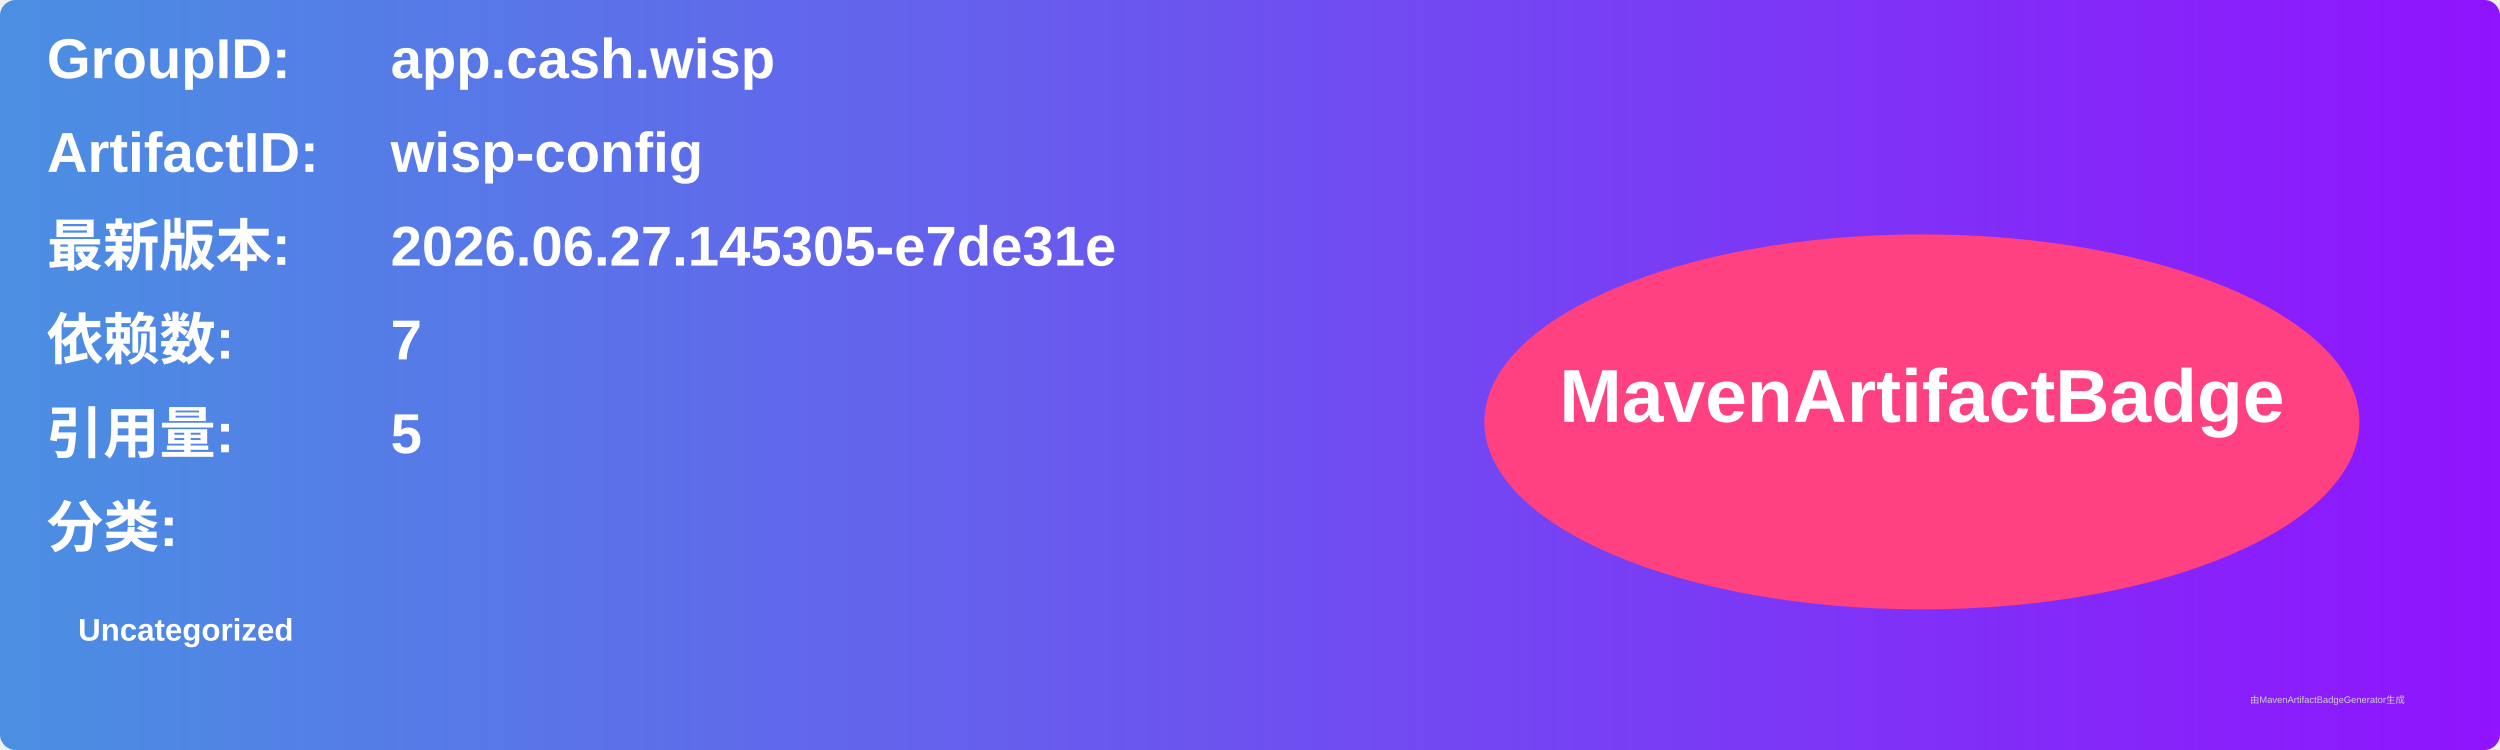
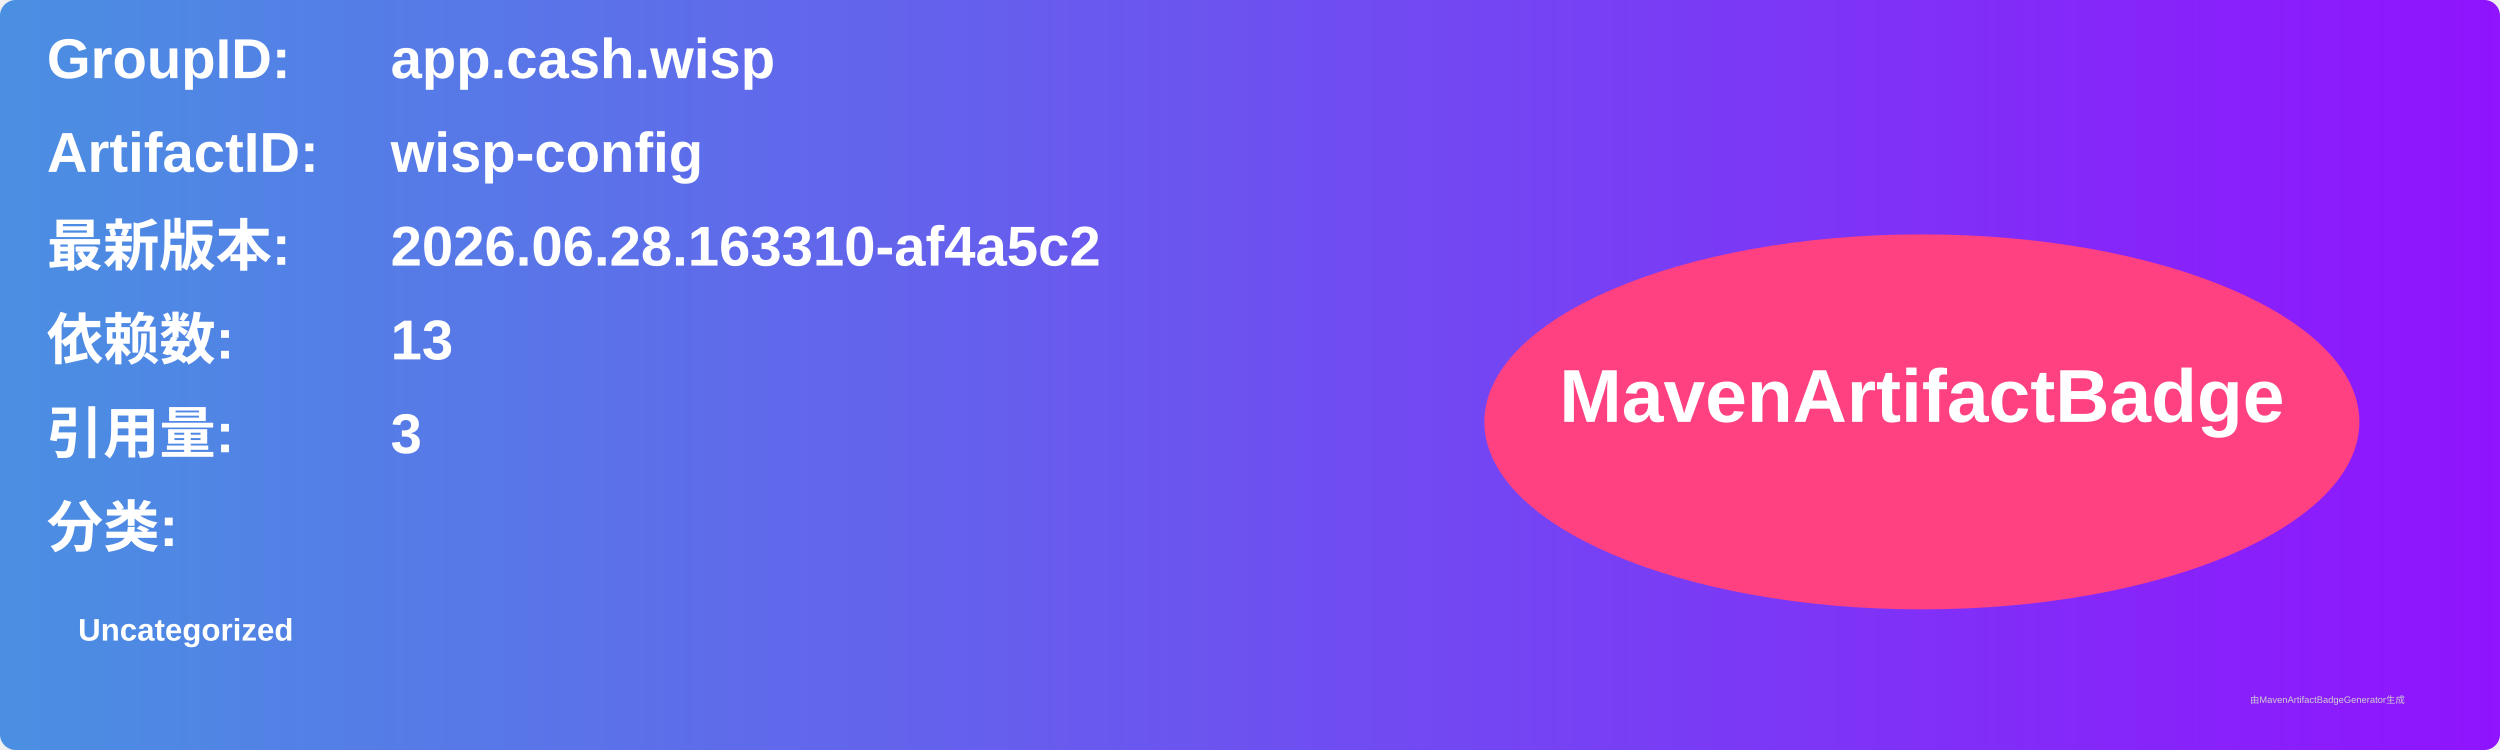
<svg xmlns="http://www.w3.org/2000/svg" width="800" height="240" viewBox="0 0 800 240">
  <linearGradient id="grad" x1="0%" y1="0%" x2="100%" y2="0%">
    <stop offset="0%" stop-color="#4a90e2" />
    <stop offset="100%" stop-color="#9013fe" />
  </linearGradient>
  <rect width="100%" height="100%" rx="5" ry="5" fill="url(#grad)" />
  <g transform="translate(15, 15)">
    <text x="0" y="10" font-family="Arial" font-size="18" fill="white" font-weight="bold" width="260">GroupID:</text>
    <text x="110" y="10" font-family="Arial" font-size="18" fill="white" font-weight="bold" width="460">app.cash.wisp</text>
    <text x="0" y="40" font-family="Arial" font-size="18" fill="white" font-weight="bold" width="260">ArtifactID:</text>
    <text x="110" y="40" font-family="Arial" font-size="18" fill="white" font-weight="bold" width="460">wisp-config</text>
    <text x="0" y="70" font-family="Arial" font-size="18" fill="white" font-weight="bold">最新版本:</text>
    <text x="110" y="70" font-family="Arial" font-size="18" fill="white" font-weight="bold">
-       <tspan font-weight="bold">2026.06.27.145305-e7de31e</tspan>
+       <tspan font-weight="bold">2026.06.28.163310-af4a5c2</tspan>
    </text>
    <text x="0" y="100" font-family="Arial" font-size="18" fill="white" font-weight="bold">依赖数: </text>
    <text x="110" y="100" font-family="Arial" font-size="18" fill="white">
-       <tspan font-weight="bold">7</tspan>
+       <tspan font-weight="bold">13</tspan>
    </text>
    <text x="0" y="130" font-family="Arial" font-size="18" fill="white" font-weight="bold">引用量: </text>
    <text x="110" y="130" font-family="Arial" font-size="18" fill="white">
-       <tspan font-weight="bold">5</tspan>
+       <tspan font-weight="bold">3</tspan>
    </text>
    <text x="0" y="160" font-family="Arial" font-size="18" fill="white" font-weight="bold">分类:</text>
    <text x="10" y="190" font-family="Arial" font-size="10" fill="white">
      <tspan font-weight="bold">Uncategorized</tspan>
    </text>
    <ellipse cx="600" cy="120" rx="140" ry="60" fill="#ff4081" />
    <text x="600" y="120" text-anchor="middle" font-family="Arial" font-size="24" fill="white" font-weight="bold">MavenArtifactBadge</text>
  </g>
  <text x="720" y="225" font-family="Arial" font-size="3" fill="#d0d0d0">由MavenArtifactBadgeGenerator生成</text>
</svg>
